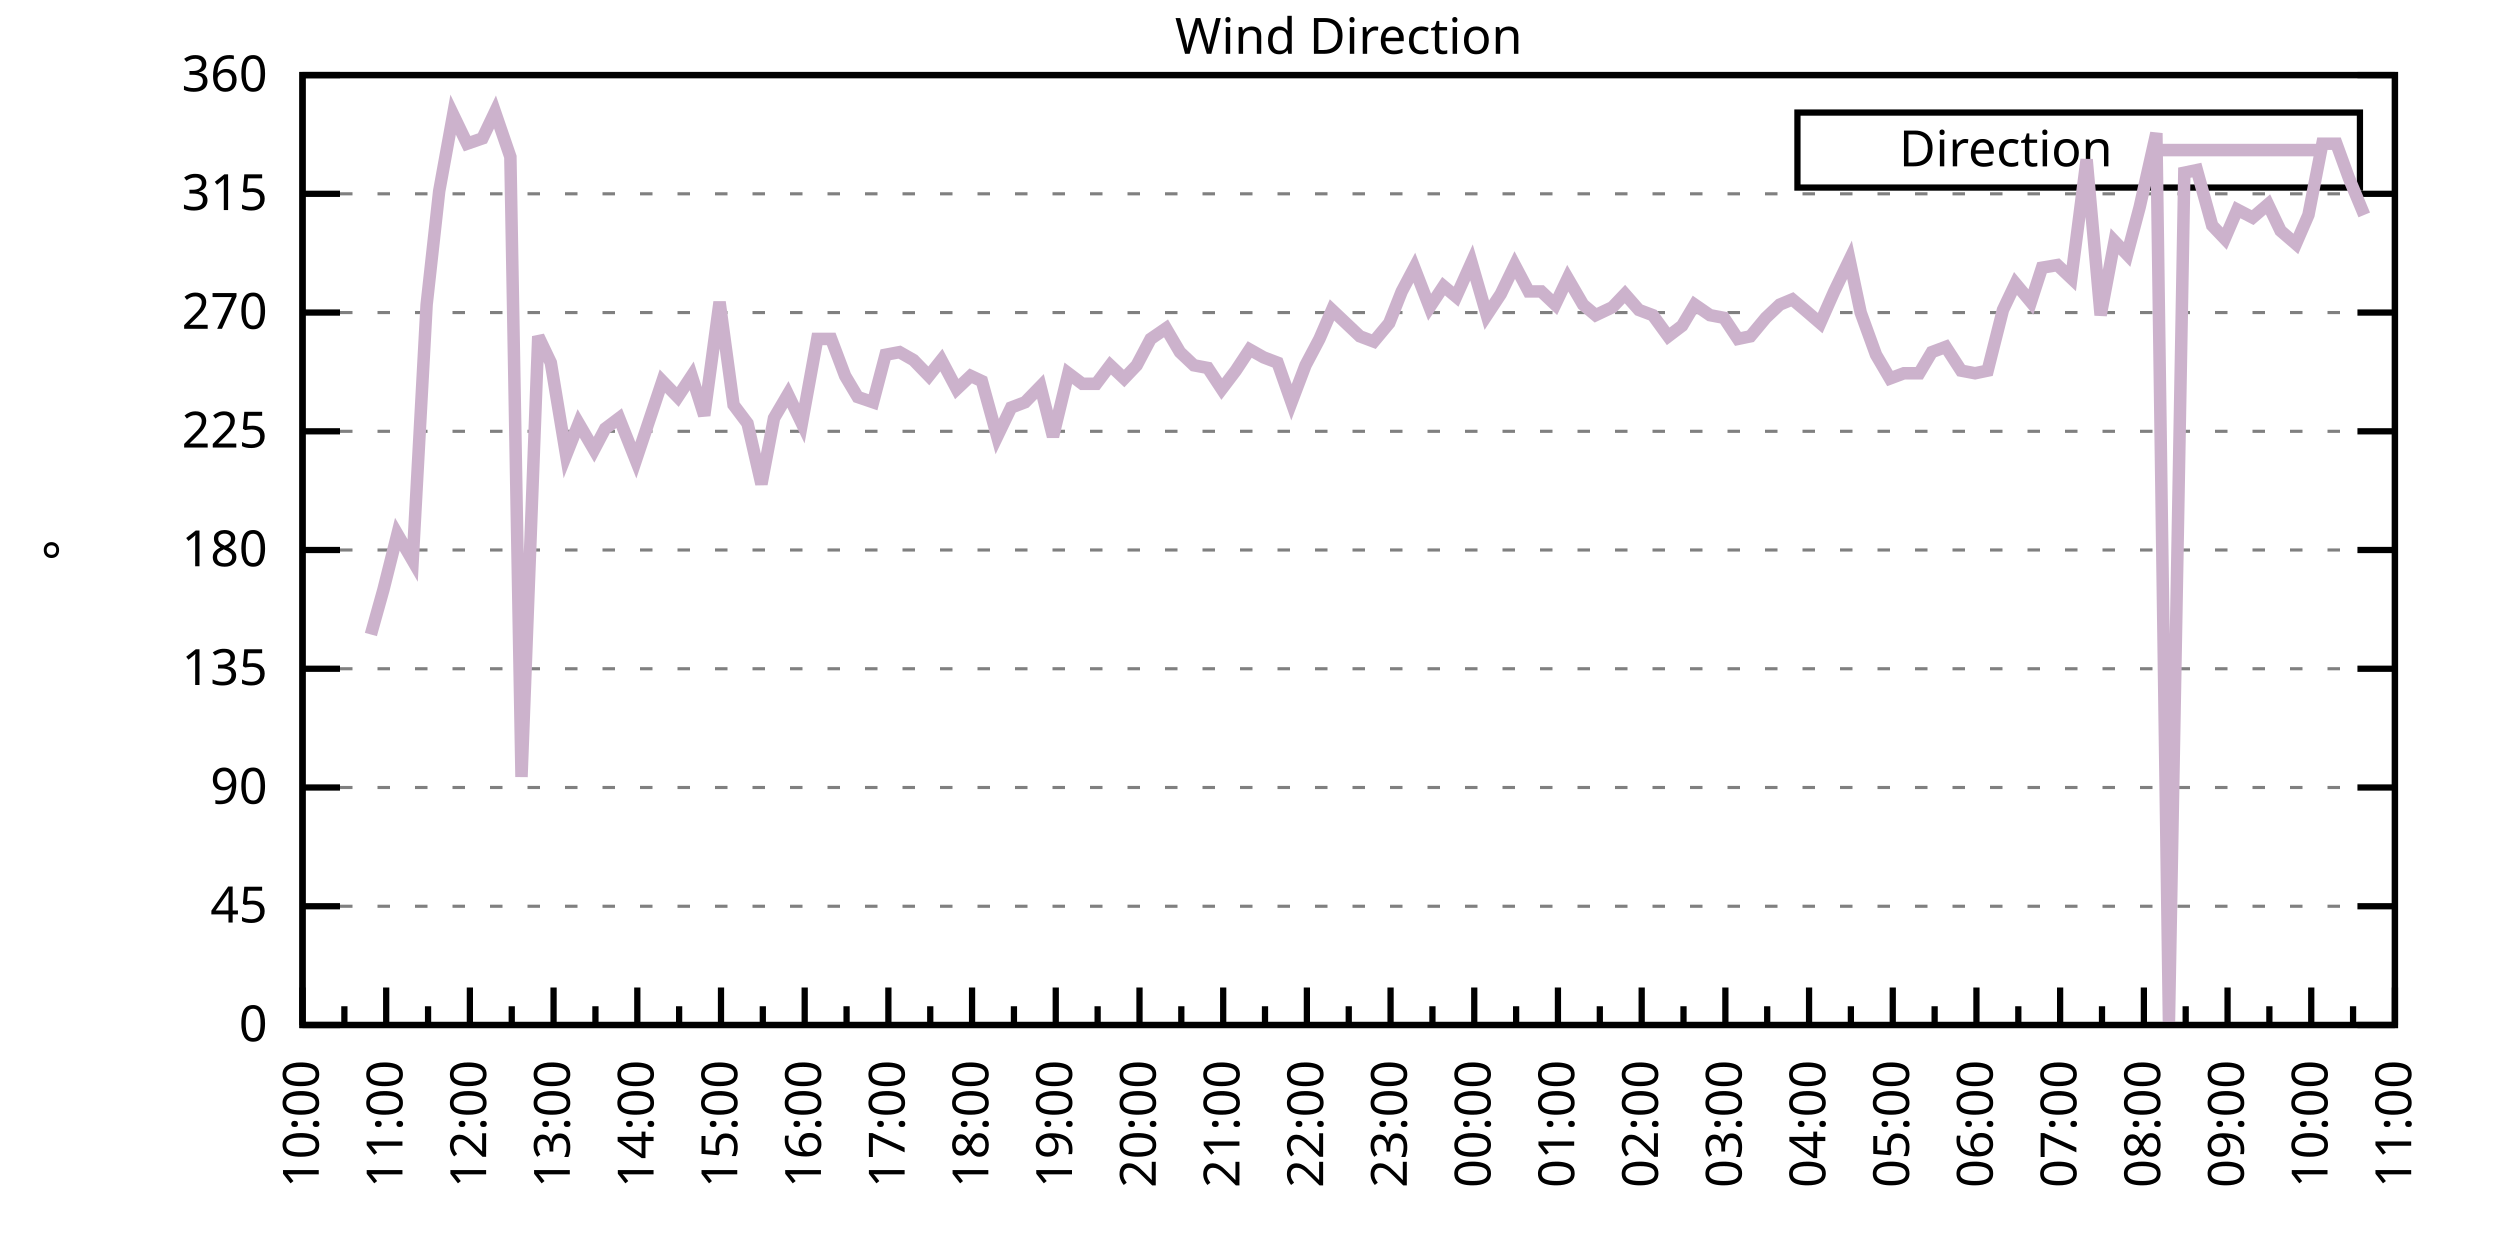
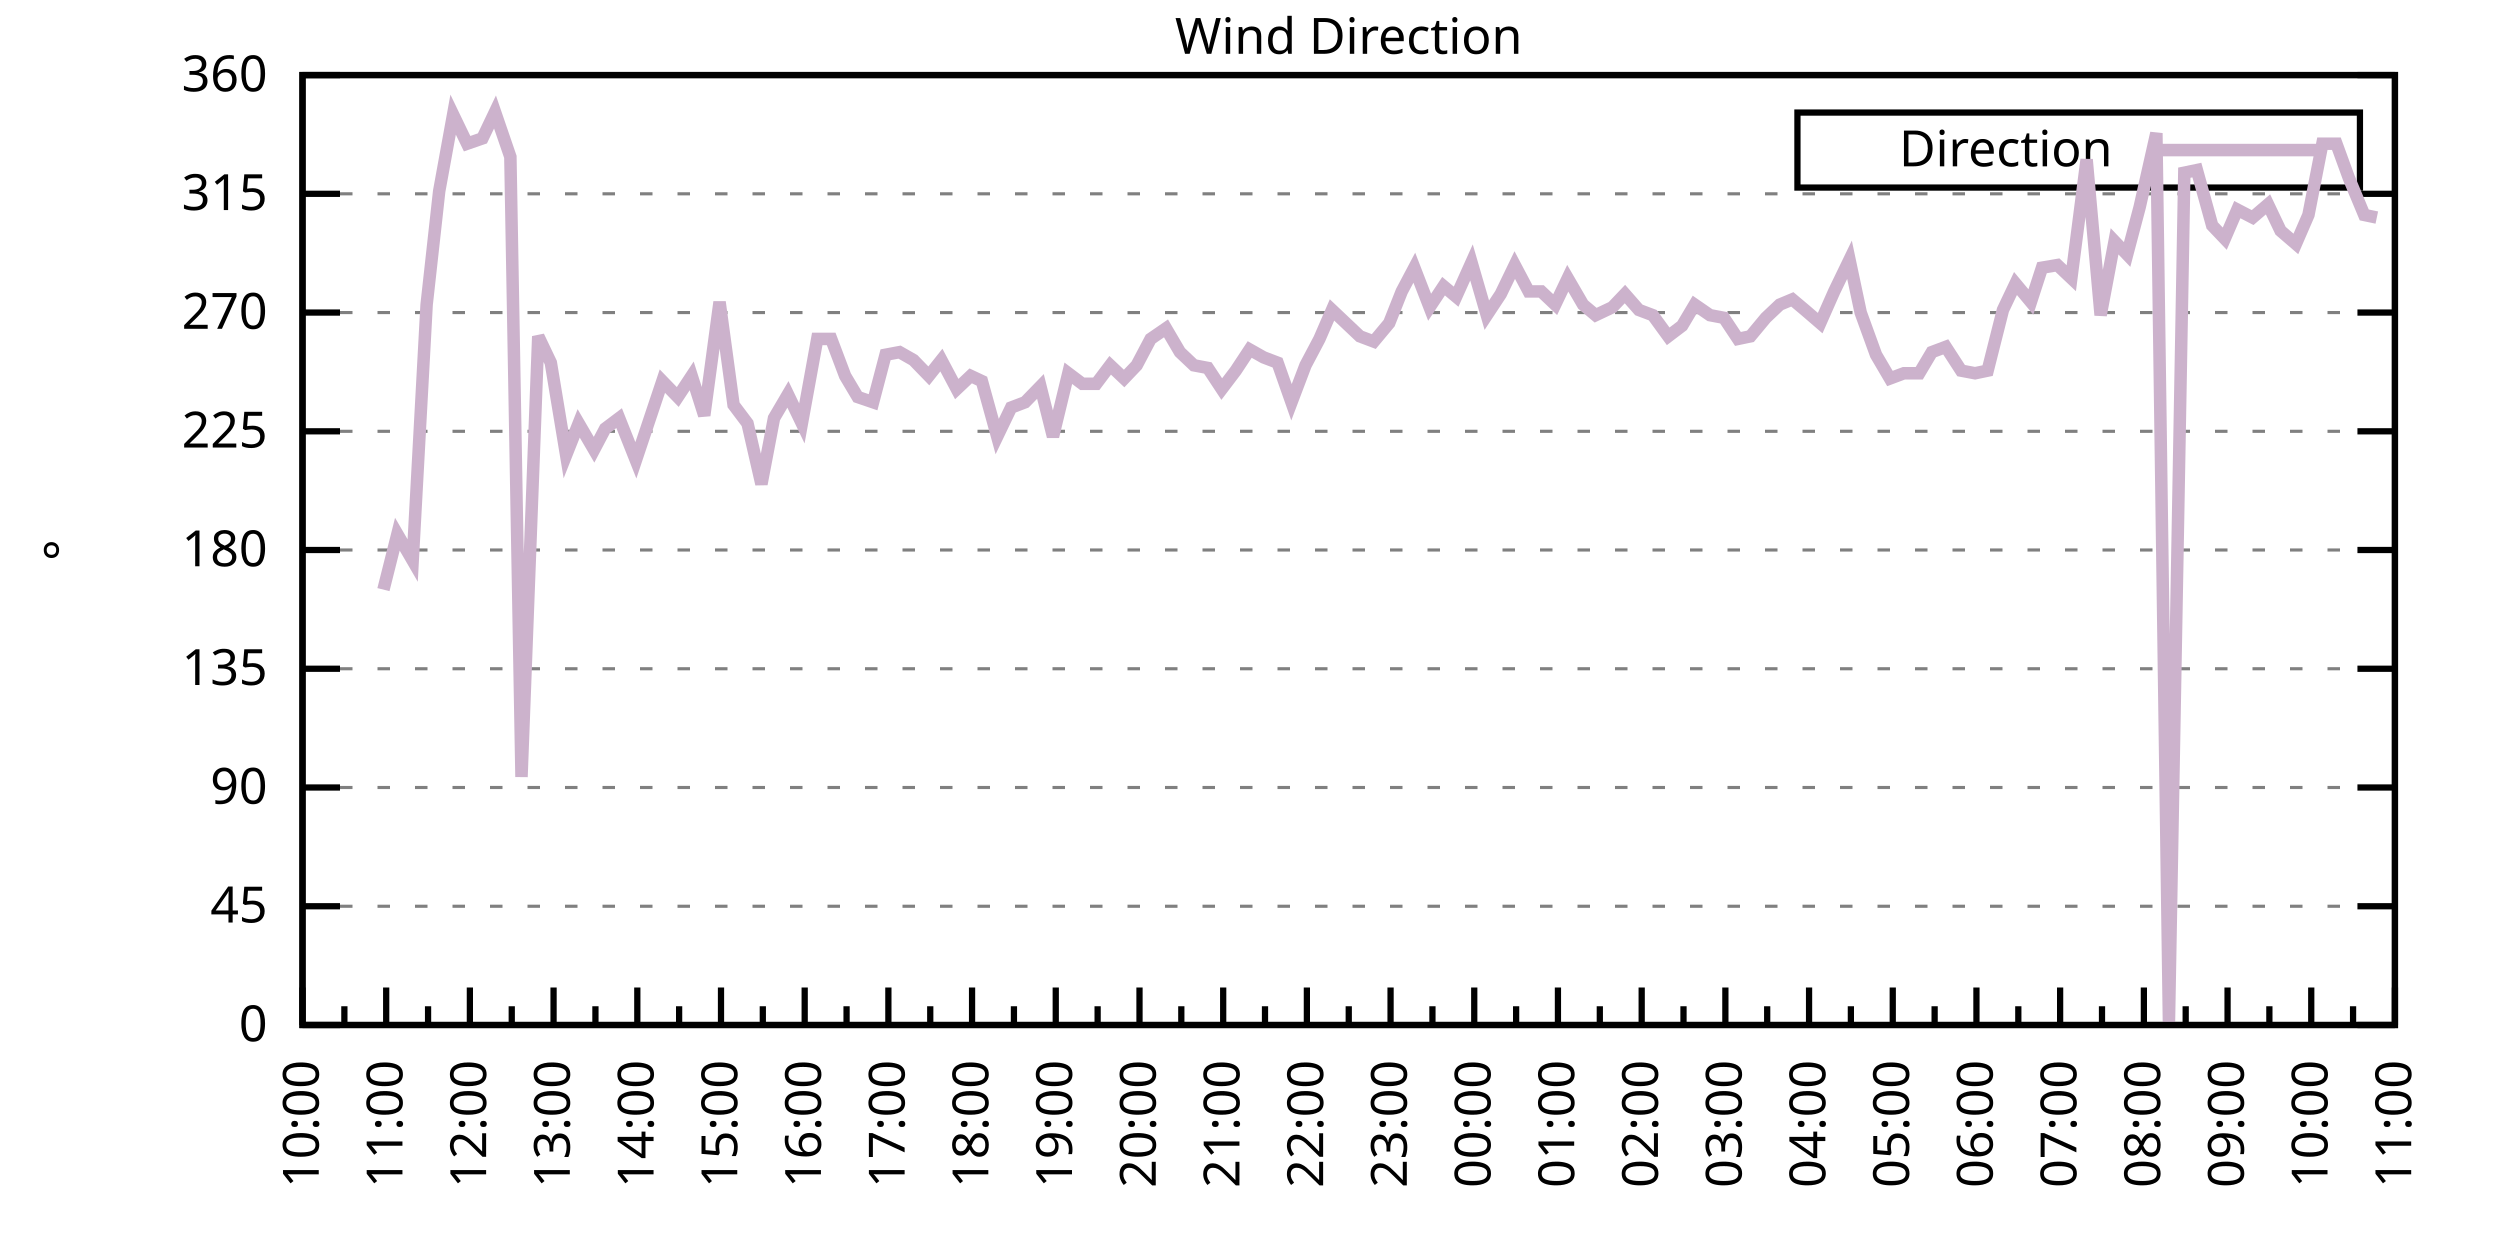
<svg xmlns="http://www.w3.org/2000/svg" xmlns:xlink="http://www.w3.org/1999/xlink" width="400" height="200" viewBox="0 0 400 200">
  <g id="gnuplot_canvas">
    <rect x="0" y="0" width="400" height="200" fill="none" />
    <defs>
      <circle id="gpDot" r="0.5" stroke-width="0.5" stroke="currentColor" />
      <path id="gpPt0" stroke-width="0.333" stroke="currentColor" d="M-1,0 h2 M0,-1 v2" />
      <path id="gpPt1" stroke-width="0.333" stroke="currentColor" d="M-1,-1 L1,1 M1,-1 L-1,1" />
      <path id="gpPt2" stroke-width="0.333" stroke="currentColor" d="M-1,0 L1,0 M0,-1 L0,1 M-1,-1 L1,1 M-1,1 L1,-1" />
      <rect id="gpPt3" stroke-width="0.333" stroke="currentColor" x="-1" y="-1" width="2" height="2" />
      <rect id="gpPt4" stroke-width="0.333" stroke="currentColor" fill="currentColor" x="-1" y="-1" width="2" height="2" />
      <circle id="gpPt5" stroke-width="0.333" stroke="currentColor" cx="0" cy="0" r="1" />
      <use xlink:href="#gpPt5" id="gpPt6" fill="currentColor" stroke="none" />
      <path id="gpPt7" stroke-width="0.333" stroke="currentColor" d="M0,-1.33 L-1.33,0.67 L1.33,0.67 z" />
      <use xlink:href="#gpPt7" id="gpPt8" fill="currentColor" stroke="none" />
      <use xlink:href="#gpPt7" id="gpPt9" stroke="currentColor" transform="rotate(180)" />
      <use xlink:href="#gpPt9" id="gpPt10" fill="currentColor" stroke="none" />
      <use xlink:href="#gpPt3" id="gpPt11" stroke="currentColor" transform="rotate(45)" />
      <use xlink:href="#gpPt11" id="gpPt12" fill="currentColor" stroke="none" />
      <path id="gpPt13" stroke-width="0.333" stroke="currentColor" d="M0,1.330 L1.265,0.411 L0.782,-1.067 L-0.782,-1.076 L-1.265,0.411 z" />
      <use xlink:href="#gpPt13" id="gpPt14" fill="currentColor" stroke="none" />
      <filter id="textbox" filterUnits="objectBoundingBox" x="0" y="0" height="1" width="1">
        <feFlood flood-color="white" flood-opacity="1" result="bgnd" />
        <feComposite in="SourceGraphic" in2="bgnd" operator="atop" />
      </filter>
      <filter id="greybox" filterUnits="objectBoundingBox" x="0" y="0" height="1" width="1">
        <feFlood flood-color="lightgrey" flood-opacity="1" result="grey" />
        <feComposite in="SourceGraphic" in2="grey" operator="atop" />
      </filter>
    </defs>
    <g fill="none" color="white" stroke="currentColor" stroke-width="1.00" stroke-linecap="butt" stroke-linejoin="miter">
</g>
    <g fill="none" color="black" stroke="currentColor" stroke-width="1.00" stroke-linecap="butt" stroke-linejoin="miter">
      <g stroke="none" shape-rendering="crispEdges">
        <polygon fill="rgb(255, 255, 255)" points="48.40,164.00 383.18,164.00 383.18,12.02 48.40,12.02 " />
      </g>
    </g>
    <g fill="none" color="black" stroke="currentColor" stroke-width="1.00" stroke-linecap="butt" stroke-linejoin="miter">
</g>
    <g fill="none" color="black" stroke="black" stroke-width="0.50" stroke-linecap="butt" stroke-linejoin="miter">
</g>
    <g fill="none" color="gray" stroke="currentColor" stroke-width="0.50" stroke-linecap="butt" stroke-linejoin="miter">
      <path stroke="gray" stroke-dasharray="2,4" class="gridline" d="M48.40,164.00 L383.19,164.00  " />
    </g>
    <g fill="none" color="gray" stroke="gray" stroke-width="1.00" stroke-linecap="butt" stroke-linejoin="miter">
</g>
    <g fill="none" color="black" stroke="currentColor" stroke-width="1.00" stroke-linecap="butt" stroke-linejoin="miter">
      <path stroke="black" d="M48.40,164.00 L54.40,164.00 M383.19,164.00 L377.19,164.00  " />
      <g transform="translate(42.80,166.60)" stroke="none" fill="black" font-family="Sans" font-size="8.00" text-anchor="end">
        <text>
          <tspan font-family="Sans"> 0</tspan>
        </text>
      </g>
    </g>
    <g fill="none" color="black" stroke="currentColor" stroke-width="1.00" stroke-linecap="butt" stroke-linejoin="miter">
</g>
    <g fill="none" color="black" stroke="black" stroke-width="0.50" stroke-linecap="butt" stroke-linejoin="miter">
</g>
    <g fill="none" color="gray" stroke="currentColor" stroke-width="0.50" stroke-linecap="butt" stroke-linejoin="miter">
      <path stroke="gray" stroke-dasharray="2,4" class="gridline" d="M48.40,145.00 L383.19,145.00  " />
    </g>
    <g fill="none" color="gray" stroke="gray" stroke-width="1.00" stroke-linecap="butt" stroke-linejoin="miter">
</g>
    <g fill="none" color="black" stroke="currentColor" stroke-width="1.00" stroke-linecap="butt" stroke-linejoin="miter">
      <path stroke="black" d="M48.40,145.00 L54.40,145.00 M383.19,145.00 L377.19,145.00  " />
      <g transform="translate(42.80,147.60)" stroke="none" fill="black" font-family="Sans" font-size="8.00" text-anchor="end">
        <text>
          <tspan font-family="Sans"> 45</tspan>
        </text>
      </g>
    </g>
    <g fill="none" color="black" stroke="currentColor" stroke-width="1.00" stroke-linecap="butt" stroke-linejoin="miter">
</g>
    <g fill="none" color="black" stroke="black" stroke-width="0.50" stroke-linecap="butt" stroke-linejoin="miter">
</g>
    <g fill="none" color="gray" stroke="currentColor" stroke-width="0.50" stroke-linecap="butt" stroke-linejoin="miter">
      <path stroke="gray" stroke-dasharray="2,4" class="gridline" d="M48.40,126.00 L383.19,126.00  " />
    </g>
    <g fill="none" color="gray" stroke="gray" stroke-width="1.00" stroke-linecap="butt" stroke-linejoin="miter">
</g>
    <g fill="none" color="black" stroke="currentColor" stroke-width="1.00" stroke-linecap="butt" stroke-linejoin="miter">
      <path stroke="black" d="M48.40,126.00 L54.40,126.00 M383.19,126.00 L377.19,126.00  " />
      <g transform="translate(42.80,128.60)" stroke="none" fill="black" font-family="Sans" font-size="8.00" text-anchor="end">
        <text>
          <tspan font-family="Sans"> 90</tspan>
        </text>
      </g>
    </g>
    <g fill="none" color="black" stroke="currentColor" stroke-width="1.00" stroke-linecap="butt" stroke-linejoin="miter">
</g>
    <g fill="none" color="black" stroke="black" stroke-width="0.50" stroke-linecap="butt" stroke-linejoin="miter">
</g>
    <g fill="none" color="gray" stroke="currentColor" stroke-width="0.50" stroke-linecap="butt" stroke-linejoin="miter">
      <path stroke="gray" stroke-dasharray="2,4" class="gridline" d="M48.40,107.00 L383.19,107.00  " />
    </g>
    <g fill="none" color="gray" stroke="gray" stroke-width="1.00" stroke-linecap="butt" stroke-linejoin="miter">
</g>
    <g fill="none" color="black" stroke="currentColor" stroke-width="1.00" stroke-linecap="butt" stroke-linejoin="miter">
      <path stroke="black" d="M48.40,107.00 L54.40,107.00 M383.19,107.00 L377.19,107.00  " />
      <g transform="translate(42.80,109.60)" stroke="none" fill="black" font-family="Sans" font-size="8.00" text-anchor="end">
        <text>
          <tspan font-family="Sans"> 135</tspan>
        </text>
      </g>
    </g>
    <g fill="none" color="black" stroke="currentColor" stroke-width="1.00" stroke-linecap="butt" stroke-linejoin="miter">
</g>
    <g fill="none" color="black" stroke="black" stroke-width="0.50" stroke-linecap="butt" stroke-linejoin="miter">
</g>
    <g fill="none" color="gray" stroke="currentColor" stroke-width="0.50" stroke-linecap="butt" stroke-linejoin="miter">
      <path stroke="gray" stroke-dasharray="2,4" class="gridline" d="M48.40,88.00 L383.19,88.00  " />
    </g>
    <g fill="none" color="gray" stroke="gray" stroke-width="1.00" stroke-linecap="butt" stroke-linejoin="miter">
</g>
    <g fill="none" color="black" stroke="currentColor" stroke-width="1.00" stroke-linecap="butt" stroke-linejoin="miter">
      <path stroke="black" d="M48.40,88.00 L54.40,88.00 M383.19,88.00 L377.19,88.00  " />
      <g transform="translate(42.80,90.60)" stroke="none" fill="black" font-family="Sans" font-size="8.00" text-anchor="end">
        <text>
          <tspan font-family="Sans"> 180</tspan>
        </text>
      </g>
    </g>
    <g fill="none" color="black" stroke="currentColor" stroke-width="1.00" stroke-linecap="butt" stroke-linejoin="miter">
</g>
    <g fill="none" color="black" stroke="black" stroke-width="0.50" stroke-linecap="butt" stroke-linejoin="miter">
</g>
    <g fill="none" color="gray" stroke="currentColor" stroke-width="0.50" stroke-linecap="butt" stroke-linejoin="miter">
      <path stroke="gray" stroke-dasharray="2,4" class="gridline" d="M48.40,69.01 L383.19,69.01  " />
    </g>
    <g fill="none" color="gray" stroke="gray" stroke-width="1.00" stroke-linecap="butt" stroke-linejoin="miter">
</g>
    <g fill="none" color="black" stroke="currentColor" stroke-width="1.00" stroke-linecap="butt" stroke-linejoin="miter">
      <path stroke="black" d="M48.40,69.01 L54.40,69.01 M383.19,69.01 L377.19,69.01  " />
      <g transform="translate(42.80,71.61)" stroke="none" fill="black" font-family="Sans" font-size="8.00" text-anchor="end">
        <text>
          <tspan font-family="Sans"> 225</tspan>
        </text>
      </g>
    </g>
    <g fill="none" color="black" stroke="currentColor" stroke-width="1.00" stroke-linecap="butt" stroke-linejoin="miter">
</g>
    <g fill="none" color="black" stroke="black" stroke-width="0.50" stroke-linecap="butt" stroke-linejoin="miter">
</g>
    <g fill="none" color="gray" stroke="currentColor" stroke-width="0.50" stroke-linecap="butt" stroke-linejoin="miter">
      <path stroke="gray" stroke-dasharray="2,4" class="gridline" d="M48.40,50.01 L383.19,50.01  " />
    </g>
    <g fill="none" color="gray" stroke="gray" stroke-width="1.00" stroke-linecap="butt" stroke-linejoin="miter">
</g>
    <g fill="none" color="black" stroke="currentColor" stroke-width="1.00" stroke-linecap="butt" stroke-linejoin="miter">
      <path stroke="black" d="M48.40,50.01 L54.40,50.01 M383.19,50.01 L377.19,50.01  " />
      <g transform="translate(42.80,52.61)" stroke="none" fill="black" font-family="Sans" font-size="8.00" text-anchor="end">
        <text>
          <tspan font-family="Sans"> 270</tspan>
        </text>
      </g>
    </g>
    <g fill="none" color="black" stroke="currentColor" stroke-width="1.00" stroke-linecap="butt" stroke-linejoin="miter">
</g>
    <g fill="none" color="black" stroke="black" stroke-width="0.50" stroke-linecap="butt" stroke-linejoin="miter">
</g>
    <g fill="none" color="gray" stroke="currentColor" stroke-width="0.50" stroke-linecap="butt" stroke-linejoin="miter">
      <path stroke="gray" stroke-dasharray="2,4" class="gridline" d="M48.40,31.01 L383.19,31.01  " />
    </g>
    <g fill="none" color="gray" stroke="gray" stroke-width="1.00" stroke-linecap="butt" stroke-linejoin="miter">
</g>
    <g fill="none" color="black" stroke="currentColor" stroke-width="1.00" stroke-linecap="butt" stroke-linejoin="miter">
      <path stroke="black" d="M48.40,31.01 L54.40,31.01 M383.19,31.01 L377.19,31.01  " />
      <g transform="translate(42.80,33.61)" stroke="none" fill="black" font-family="Sans" font-size="8.00" text-anchor="end">
        <text>
          <tspan font-family="Sans"> 315</tspan>
        </text>
      </g>
    </g>
    <g fill="none" color="black" stroke="currentColor" stroke-width="1.00" stroke-linecap="butt" stroke-linejoin="miter">
</g>
    <g fill="none" color="black" stroke="black" stroke-width="0.50" stroke-linecap="butt" stroke-linejoin="miter">
</g>
    <g fill="none" color="gray" stroke="currentColor" stroke-width="0.50" stroke-linecap="butt" stroke-linejoin="miter">
      <path stroke="gray" stroke-dasharray="2,4" class="gridline" d="M48.40,12.01 L383.19,12.01  " />
    </g>
    <g fill="none" color="gray" stroke="gray" stroke-width="1.00" stroke-linecap="butt" stroke-linejoin="miter">
</g>
    <g fill="none" color="black" stroke="currentColor" stroke-width="1.00" stroke-linecap="butt" stroke-linejoin="miter">
      <path stroke="black" d="M48.40,12.01 L54.40,12.01 M383.19,12.01 L377.19,12.01  " />
      <g transform="translate(42.80,14.61)" stroke="none" fill="black" font-family="Sans" font-size="8.00" text-anchor="end">
        <text>
          <tspan font-family="Sans"> 360</tspan>
        </text>
      </g>
    </g>
    <g fill="none" color="black" stroke="currentColor" stroke-width="1.00" stroke-linecap="butt" stroke-linejoin="miter">
      <path stroke="black" d="M48.40,164.00 L48.40,158.00  " />
      <g transform="translate(51.00,169.60) rotate(270)" stroke="none" fill="black" font-family="Sans" font-size="8.00" text-anchor="end">
        <text>
          <tspan font-family="Sans">10:00</tspan>
        </text>
      </g>
    </g>
    <g fill="none" color="black" stroke="currentColor" stroke-width="1.00" stroke-linecap="butt" stroke-linejoin="miter">
      <path stroke="black" d="M55.10,164.00 L55.10,161.00 M61.79,164.00 L61.79,158.00  " />
      <g transform="translate(64.39,169.60) rotate(270)" stroke="none" fill="black" font-family="Sans" font-size="8.00" text-anchor="end">
        <text>
          <tspan font-family="Sans">11:00</tspan>
        </text>
      </g>
    </g>
    <g fill="none" color="black" stroke="currentColor" stroke-width="1.00" stroke-linecap="butt" stroke-linejoin="miter">
      <path stroke="black" d="M68.49,164.00 L68.49,161.00 M75.18,164.00 L75.18,158.00  " />
      <g transform="translate(77.78,169.60) rotate(270)" stroke="none" fill="black" font-family="Sans" font-size="8.00" text-anchor="end">
        <text>
          <tspan font-family="Sans">12:00</tspan>
        </text>
      </g>
    </g>
    <g fill="none" color="black" stroke="currentColor" stroke-width="1.00" stroke-linecap="butt" stroke-linejoin="miter">
      <path stroke="black" d="M81.88,164.00 L81.88,161.00 M88.57,164.00 L88.57,158.00  " />
      <g transform="translate(91.17,169.60) rotate(270)" stroke="none" fill="black" font-family="Sans" font-size="8.00" text-anchor="end">
        <text>
          <tspan font-family="Sans">13:00</tspan>
        </text>
      </g>
    </g>
    <g fill="none" color="black" stroke="currentColor" stroke-width="1.00" stroke-linecap="butt" stroke-linejoin="miter">
      <path stroke="black" d="M95.27,164.00 L95.27,161.00 M101.97,164.00 L101.97,158.00  " />
      <g transform="translate(104.57,169.60) rotate(270)" stroke="none" fill="black" font-family="Sans" font-size="8.00" text-anchor="end">
        <text>
          <tspan font-family="Sans">14:00</tspan>
        </text>
      </g>
    </g>
    <g fill="none" color="black" stroke="currentColor" stroke-width="1.00" stroke-linecap="butt" stroke-linejoin="miter">
      <path stroke="black" d="M108.66,164.00 L108.66,161.00 M115.36,164.00 L115.36,158.00  " />
      <g transform="translate(117.96,169.60) rotate(270)" stroke="none" fill="black" font-family="Sans" font-size="8.00" text-anchor="end">
        <text>
          <tspan font-family="Sans">15:00</tspan>
        </text>
      </g>
    </g>
    <g fill="none" color="black" stroke="currentColor" stroke-width="1.00" stroke-linecap="butt" stroke-linejoin="miter">
      <path stroke="black" d="M122.05,164.00 L122.05,161.00 M128.75,164.00 L128.75,158.00  " />
      <g transform="translate(131.35,169.60) rotate(270)" stroke="none" fill="black" font-family="Sans" font-size="8.00" text-anchor="end">
        <text>
          <tspan font-family="Sans">16:00</tspan>
        </text>
      </g>
    </g>
    <g fill="none" color="black" stroke="currentColor" stroke-width="1.00" stroke-linecap="butt" stroke-linejoin="miter">
      <path stroke="black" d="M135.45,164.00 L135.45,161.00 M142.14,164.00 L142.14,158.00  " />
      <g transform="translate(144.74,169.60) rotate(270)" stroke="none" fill="black" font-family="Sans" font-size="8.00" text-anchor="end">
        <text>
          <tspan font-family="Sans">17:00</tspan>
        </text>
      </g>
    </g>
    <g fill="none" color="black" stroke="currentColor" stroke-width="1.00" stroke-linecap="butt" stroke-linejoin="miter">
      <path stroke="black" d="M148.84,164.00 L148.84,161.00 M155.53,164.00 L155.53,158.00  " />
      <g transform="translate(158.13,169.60) rotate(270)" stroke="none" fill="black" font-family="Sans" font-size="8.00" text-anchor="end">
        <text>
          <tspan font-family="Sans">18:00</tspan>
        </text>
      </g>
    </g>
    <g fill="none" color="black" stroke="currentColor" stroke-width="1.00" stroke-linecap="butt" stroke-linejoin="miter">
      <path stroke="black" d="M162.23,164.00 L162.23,161.00 M168.92,164.00 L168.92,158.00  " />
      <g transform="translate(171.52,169.60) rotate(270)" stroke="none" fill="black" font-family="Sans" font-size="8.00" text-anchor="end">
        <text>
          <tspan font-family="Sans">19:00</tspan>
        </text>
      </g>
    </g>
    <g fill="none" color="black" stroke="currentColor" stroke-width="1.00" stroke-linecap="butt" stroke-linejoin="miter">
      <path stroke="black" d="M175.62,164.00 L175.62,161.00 M182.32,164.00 L182.32,158.00  " />
      <g transform="translate(184.92,169.60) rotate(270)" stroke="none" fill="black" font-family="Sans" font-size="8.00" text-anchor="end">
        <text>
          <tspan font-family="Sans">20:00</tspan>
        </text>
      </g>
    </g>
    <g fill="none" color="black" stroke="currentColor" stroke-width="1.00" stroke-linecap="butt" stroke-linejoin="miter">
      <path stroke="black" d="M189.01,164.00 L189.01,161.00 M195.71,164.00 L195.71,158.00  " />
      <g transform="translate(198.31,169.60) rotate(270)" stroke="none" fill="black" font-family="Sans" font-size="8.00" text-anchor="end">
        <text>
          <tspan font-family="Sans">21:00</tspan>
        </text>
      </g>
    </g>
    <g fill="none" color="black" stroke="currentColor" stroke-width="1.00" stroke-linecap="butt" stroke-linejoin="miter">
      <path stroke="black" d="M202.40,164.00 L202.40,161.00 M209.10,164.00 L209.10,158.00  " />
      <g transform="translate(211.70,169.60) rotate(270)" stroke="none" fill="black" font-family="Sans" font-size="8.00" text-anchor="end">
        <text>
          <tspan font-family="Sans">22:00</tspan>
        </text>
      </g>
    </g>
    <g fill="none" color="black" stroke="currentColor" stroke-width="1.00" stroke-linecap="butt" stroke-linejoin="miter">
      <path stroke="black" d="M215.80,164.00 L215.80,161.00 M222.49,164.00 L222.49,158.00  " />
      <g transform="translate(225.09,169.60) rotate(270)" stroke="none" fill="black" font-family="Sans" font-size="8.00" text-anchor="end">
        <text>
          <tspan font-family="Sans">23:00</tspan>
        </text>
      </g>
    </g>
    <g fill="none" color="black" stroke="currentColor" stroke-width="1.00" stroke-linecap="butt" stroke-linejoin="miter">
      <path stroke="black" d="M229.19,164.00 L229.19,161.00 M235.88,164.00 L235.88,158.00  " />
      <g transform="translate(238.48,169.60) rotate(270)" stroke="none" fill="black" font-family="Sans" font-size="8.00" text-anchor="end">
        <text>
          <tspan font-family="Sans">00:00</tspan>
        </text>
      </g>
    </g>
    <g fill="none" color="black" stroke="currentColor" stroke-width="1.00" stroke-linecap="butt" stroke-linejoin="miter">
      <path stroke="black" d="M242.58,164.00 L242.58,161.00 M249.27,164.00 L249.27,158.00  " />
      <g transform="translate(251.87,169.60) rotate(270)" stroke="none" fill="black" font-family="Sans" font-size="8.00" text-anchor="end">
        <text>
          <tspan font-family="Sans">01:00</tspan>
        </text>
      </g>
    </g>
    <g fill="none" color="black" stroke="currentColor" stroke-width="1.00" stroke-linecap="butt" stroke-linejoin="miter">
      <path stroke="black" d="M255.97,164.00 L255.97,161.00 M262.67,164.00 L262.67,158.00  " />
      <g transform="translate(265.27,169.60) rotate(270)" stroke="none" fill="black" font-family="Sans" font-size="8.00" text-anchor="end">
        <text>
          <tspan font-family="Sans">02:00</tspan>
        </text>
      </g>
    </g>
    <g fill="none" color="black" stroke="currentColor" stroke-width="1.00" stroke-linecap="butt" stroke-linejoin="miter">
      <path stroke="black" d="M269.36,164.00 L269.36,161.00 M276.06,164.00 L276.06,158.00  " />
      <g transform="translate(278.66,169.60) rotate(270)" stroke="none" fill="black" font-family="Sans" font-size="8.00" text-anchor="end">
        <text>
          <tspan font-family="Sans">03:00</tspan>
        </text>
      </g>
    </g>
    <g fill="none" color="black" stroke="currentColor" stroke-width="1.00" stroke-linecap="butt" stroke-linejoin="miter">
      <path stroke="black" d="M282.75,164.00 L282.75,161.00 M289.45,164.00 L289.45,158.00  " />
      <g transform="translate(292.05,169.60) rotate(270)" stroke="none" fill="black" font-family="Sans" font-size="8.00" text-anchor="end">
        <text>
          <tspan font-family="Sans">04:00</tspan>
        </text>
      </g>
    </g>
    <g fill="none" color="black" stroke="currentColor" stroke-width="1.00" stroke-linecap="butt" stroke-linejoin="miter">
      <path stroke="black" d="M296.14,164.00 L296.14,161.00 M302.84,164.00 L302.84,158.00  " />
      <g transform="translate(305.44,169.60) rotate(270)" stroke="none" fill="black" font-family="Sans" font-size="8.00" text-anchor="end">
        <text>
          <tspan font-family="Sans">05:00</tspan>
        </text>
      </g>
    </g>
    <g fill="none" color="black" stroke="currentColor" stroke-width="1.00" stroke-linecap="butt" stroke-linejoin="miter">
      <path stroke="black" d="M309.54,164.00 L309.54,161.00 M316.23,164.00 L316.23,158.00  " />
      <g transform="translate(318.83,169.60) rotate(270)" stroke="none" fill="black" font-family="Sans" font-size="8.00" text-anchor="end">
        <text>
          <tspan font-family="Sans">06:00</tspan>
        </text>
      </g>
    </g>
    <g fill="none" color="black" stroke="currentColor" stroke-width="1.00" stroke-linecap="butt" stroke-linejoin="miter">
      <path stroke="black" d="M322.93,164.00 L322.93,161.00 M329.62,164.00 L329.62,158.00  " />
      <g transform="translate(332.22,169.60) rotate(270)" stroke="none" fill="black" font-family="Sans" font-size="8.00" text-anchor="end">
        <text>
          <tspan font-family="Sans">07:00</tspan>
        </text>
      </g>
    </g>
    <g fill="none" color="black" stroke="currentColor" stroke-width="1.00" stroke-linecap="butt" stroke-linejoin="miter">
      <path stroke="black" d="M336.32,164.00 L336.32,161.00 M343.02,164.00 L343.02,158.00  " />
      <g transform="translate(345.62,169.60) rotate(270)" stroke="none" fill="black" font-family="Sans" font-size="8.00" text-anchor="end">
        <text>
          <tspan font-family="Sans">08:00</tspan>
        </text>
      </g>
    </g>
    <g fill="none" color="black" stroke="currentColor" stroke-width="1.00" stroke-linecap="butt" stroke-linejoin="miter">
      <path stroke="black" d="M349.71,164.00 L349.71,161.00 M356.41,164.00 L356.41,158.00  " />
      <g transform="translate(359.01,169.60) rotate(270)" stroke="none" fill="black" font-family="Sans" font-size="8.00" text-anchor="end">
        <text>
          <tspan font-family="Sans">09:00</tspan>
        </text>
      </g>
    </g>
    <g fill="none" color="black" stroke="currentColor" stroke-width="1.00" stroke-linecap="butt" stroke-linejoin="miter">
      <path stroke="black" d="M363.10,164.00 L363.10,161.00 M369.80,164.00 L369.80,158.00  " />
      <g transform="translate(372.40,169.60) rotate(270)" stroke="none" fill="black" font-family="Sans" font-size="8.00" text-anchor="end">
        <text>
          <tspan font-family="Sans">10:00</tspan>
        </text>
      </g>
    </g>
    <g fill="none" color="black" stroke="currentColor" stroke-width="1.00" stroke-linecap="butt" stroke-linejoin="miter">
      <path stroke="black" d="M376.49,164.00 L376.49,161.00 M383.19,164.00 L383.19,158.00  " />
      <g transform="translate(385.79,169.60) rotate(270)" stroke="none" fill="black" font-family="Sans" font-size="8.00" text-anchor="end">
        <text>
          <tspan font-family="Sans">11:00</tspan>
        </text>
      </g>
    </g>
    <g fill="none" color="black" stroke="currentColor" stroke-width="1.00" stroke-linecap="butt" stroke-linejoin="miter">
</g>
    <g fill="none" color="black" stroke="currentColor" stroke-width="1.00" stroke-linecap="butt" stroke-linejoin="miter">
      <path stroke="black" d="M48.40,12.01 L48.40,164.00 L383.19,164.00 L383.19,12.01 L48.40,12.01 Z  " />
    </g>
    <g fill="none" color="black" stroke="currentColor" stroke-width="1.00" stroke-linecap="butt" stroke-linejoin="miter">
      <g transform="translate(12.80,88.01) rotate(270)" stroke="none" fill="black" font-family="Sans" font-size="8.00" text-anchor="middle">
        <text>
          <tspan font-family="Sans">°</tspan>
        </text>
      </g>
    </g>
    <g fill="none" color="black" stroke="currentColor" stroke-width="1.00" stroke-linecap="butt" stroke-linejoin="miter">
</g>
    <g fill="none" color="black" stroke="currentColor" stroke-width="1.00" stroke-linecap="butt" stroke-linejoin="miter">
      <path stroke="black" d="M287.59,30.01 L287.59,18.01 L377.59,18.01 L377.59,30.01 L287.59,30.01 Z  " />
    </g>
    <g id="Wind_direction_plot_1">
      <g fill="none" color="white" stroke="black" stroke-width="2.00" stroke-linecap="butt" stroke-linejoin="miter">
</g>
      <g fill="none" color="black" stroke="currentColor" stroke-width="2.00" stroke-linecap="butt" stroke-linejoin="miter">
        <g transform="translate(337.99,26.61)" stroke="none" fill="black" font-family="Sans" font-size="8.00" text-anchor="end">
          <text>
            <tspan font-family="Sans">Direction</tspan>
          </text>
        </g>
      </g>
      <g fill="none" color="black" stroke="currentColor" stroke-width="2.00" stroke-linecap="butt" stroke-linejoin="miter">
-         <path stroke="rgb(204, 178, 204)" d="M343.59,24.01 L371.99,24.01 M59.34,101.52 L61.35,94.34 L63.58,85.47 L66.03,89.69 L68.26,48.74 L70.27,30.59   L72.50,18.34 L74.74,22.99 L77.19,22.14 L79.20,17.92 L81.66,25.10 L83.44,124.31 L86.12,53.81 L88.13,58.03   L90.58,72.81 L92.59,67.74 L95.05,71.96 L96.83,68.58 L99.06,66.90 L101.74,73.65 L105.98,60.98 L108.44,63.52   L110.67,60.14 L112.68,66.47 L115.13,48.32 L117.37,64.78 L119.60,67.74 L121.83,77.45 L123.84,66.90 L126.07,63.10   L128.30,67.74 L130.76,54.23 L132.99,54.23 L135.22,60.14 L137.23,63.52 L139.69,64.36 L141.69,56.76 L143.93,56.34   L146.16,57.61 L148.61,60.14 L150.62,57.61 L153.08,62.25 L155.31,60.14 L157.10,60.98 L159.55,69.85 L161.78,65.21   L164.01,64.36 L166.47,61.83 L168.48,69.85 L170.93,59.72 L173.17,61.41 L175.40,61.41 L177.63,58.45 L179.86,60.56   L181.87,58.45 L184.10,54.23 L186.56,52.54 L188.79,56.34 L191.02,58.45 L193.25,58.87 L195.48,62.25 L197.72,59.30   L199.95,55.92 L202.18,57.18 L204.41,58.03 L206.64,64.36 L208.88,58.45 L211.11,54.23 L213.12,49.59 L215.35,51.70   L217.58,53.81 L219.81,54.65 L222.27,51.70 L224.28,46.63 L226.29,42.83 L228.74,49.16 L230.97,45.79 L232.98,47.47   L235.44,41.99 L237.89,50.43 L240.12,47.05 L242.36,42.41 L244.59,46.63 L246.60,46.63 L248.83,48.74 L250.84,44.52   L253.29,48.74 L255.30,50.43 L257.98,49.16 L259.99,47.05 L262.22,49.59 L264.45,50.43 L266.91,53.81 L269.14,52.12   L271.15,48.74 L273.60,50.43 L275.83,50.85 L278.07,54.23 L280.07,53.81 L282.53,50.85 L284.76,48.74 L286.77,47.90   L288.78,49.59 L291.23,51.70 L293.47,46.63 L295.92,41.56 L297.71,50.01 L300.16,56.76 L302.39,60.56 L304.63,59.72   L307.08,59.72 L309.09,56.34 L311.32,55.50 L313.78,59.30 L316.01,59.72 L318.02,59.30 L320.47,49.59 L322.48,45.36   L324.94,48.32 L326.72,42.83 L329.18,42.41 L331.41,44.52 L333.86,25.52 L336.10,50.43 L338.33,38.61 L340.34,40.72   L342.35,33.12 L345.02,21.30 L347.03,163.58 L349.49,27.63 L351.50,27.21 L353.95,36.08 L355.96,38.19 L357.97,33.54   L360.42,34.81 L362.88,32.70 L364.89,36.92 L367.34,39.03 L369.35,34.39 L371.58,22.99 L373.82,22.99 L375.82,28.48   L378.28,34.39  " />
+         <path stroke="rgb(204, 178, 204)" d="M343.59,24.01 L371.99,24.01 M61.35,94.34 L63.58,85.47 L66.03,89.69 L68.26,48.74 L70.27,30.59 L72.50,18.34   L74.74,22.99 L77.19,22.14 L79.20,17.92 L81.66,25.10 L83.44,124.31 L86.12,53.81 L88.13,58.03 L90.58,72.81   L92.59,67.74 L95.05,71.96 L96.83,68.58 L99.06,66.90 L101.74,73.65 L105.98,60.98 L108.44,63.52 L110.67,60.14   L112.68,66.47 L115.13,48.32 L117.37,64.78 L119.60,67.74 L121.83,77.45 L123.84,66.90 L126.07,63.10 L128.30,67.74   L130.76,54.23 L132.99,54.23 L135.22,60.14 L137.23,63.52 L139.69,64.36 L141.69,56.76 L143.93,56.34 L146.16,57.61   L148.61,60.14 L150.62,57.61 L153.08,62.25 L155.31,60.14 L157.10,60.98 L159.55,69.85 L161.78,65.21 L164.01,64.36   L166.47,61.83 L168.48,69.85 L170.93,59.72 L173.17,61.41 L175.40,61.41 L177.63,58.45 L179.86,60.56 L181.87,58.45   L184.10,54.23 L186.56,52.54 L188.79,56.34 L191.02,58.45 L193.25,58.87 L195.48,62.25 L197.72,59.30 L199.95,55.92   L202.18,57.18 L204.41,58.03 L206.64,64.36 L208.88,58.45 L211.11,54.23 L213.12,49.59 L215.35,51.70 L217.58,53.81   L219.81,54.65 L222.27,51.70 L224.28,46.63 L226.29,42.83 L228.74,49.16 L230.97,45.79 L232.98,47.47 L235.44,41.99   L237.89,50.43 L240.12,47.05 L242.36,42.41 L244.59,46.63 L246.60,46.63 L248.83,48.74 L250.84,44.52 L253.29,48.74   L255.30,50.43 L257.98,49.16 L259.99,47.05 L262.22,49.59 L264.45,50.43 L266.91,53.81 L269.14,52.12 L271.15,48.74   L273.60,50.43 L275.83,50.85 L278.07,54.23 L280.07,53.81 L282.53,50.85 L284.76,48.74 L286.77,47.90 L288.78,49.59   L291.23,51.70 L293.47,46.63 L295.92,41.56 L297.71,50.01 L300.16,56.76 L302.39,60.56 L304.63,59.72 L307.08,59.72   L309.09,56.34 L311.32,55.50 L313.78,59.30 L316.01,59.72 L318.02,59.30 L320.47,49.59 L322.48,45.36 L324.94,48.32   L326.72,42.83 L329.18,42.41 L331.41,44.52 L333.86,25.52 L336.10,50.43 L338.33,38.61 L340.34,40.72 L342.35,33.12   L345.02,21.30 L347.03,163.58 L349.49,27.63 L351.50,27.21 L353.95,36.08 L355.96,38.19 L357.97,33.54 L360.42,34.81   L362.88,32.70 L364.89,36.92 L367.34,39.03 L369.35,34.39 L371.58,22.99 L373.82,22.99 L375.82,28.48 L378.28,34.39   L380.29,34.81  " />
      </g>
    </g>
    <g fill="none" color="black" stroke="currentColor" stroke-width="2.00" stroke-linecap="butt" stroke-linejoin="miter">
</g>
    <g fill="none" color="black" stroke="black" stroke-width="1.00" stroke-linecap="butt" stroke-linejoin="miter">
</g>
    <g fill="none" color="black" stroke="currentColor" stroke-width="1.00" stroke-linecap="butt" stroke-linejoin="miter">
      <path stroke="black" d="M48.40,12.01 L48.40,164.00 L383.19,164.00 L383.19,12.01 L48.40,12.01 Z  " />
    </g>
    <g fill="none" color="black" stroke="currentColor" stroke-width="1.00" stroke-linecap="butt" stroke-linejoin="miter">
      <g transform="translate(215.79,8.61)" stroke="none" fill="black" font-family="Sans" font-size="8.00" text-anchor="middle">
        <text>
          <tspan font-family="Sans">Wind Direction</tspan>
        </text>
      </g>
    </g>
    <g fill="none" color="black" stroke="currentColor" stroke-width="1.00" stroke-linecap="butt" stroke-linejoin="miter">
</g>
  </g>
</svg>
